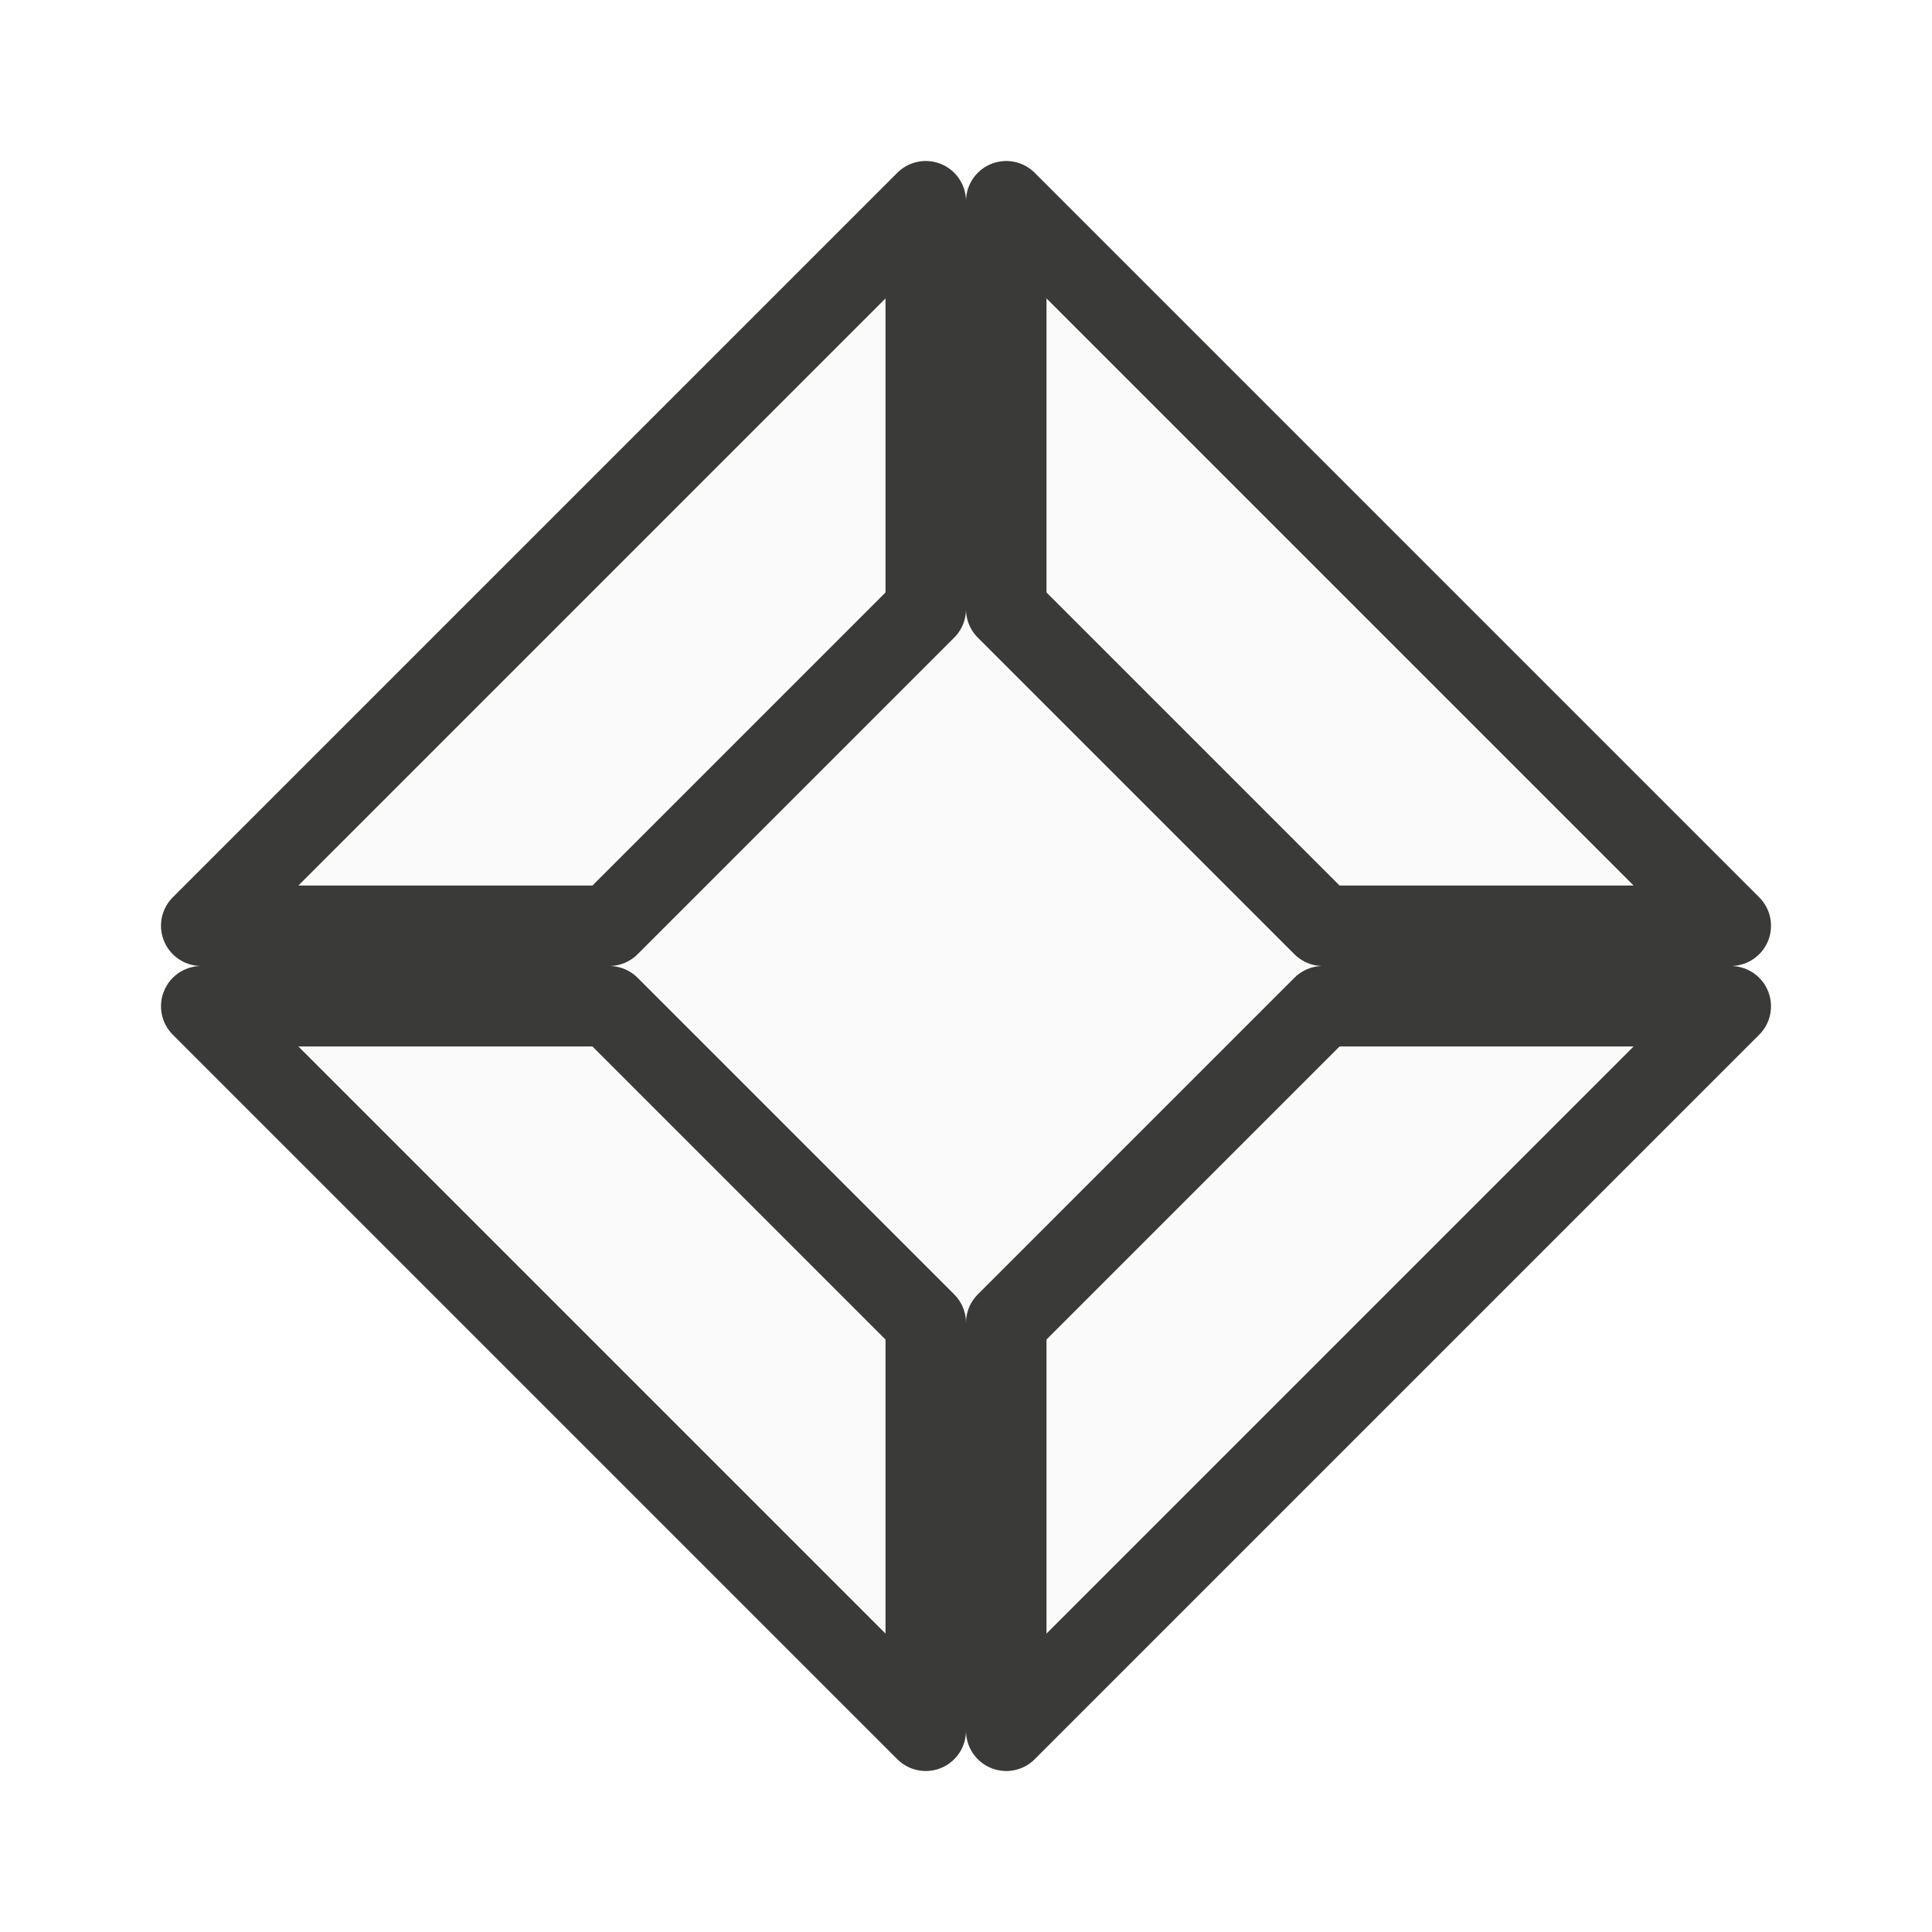
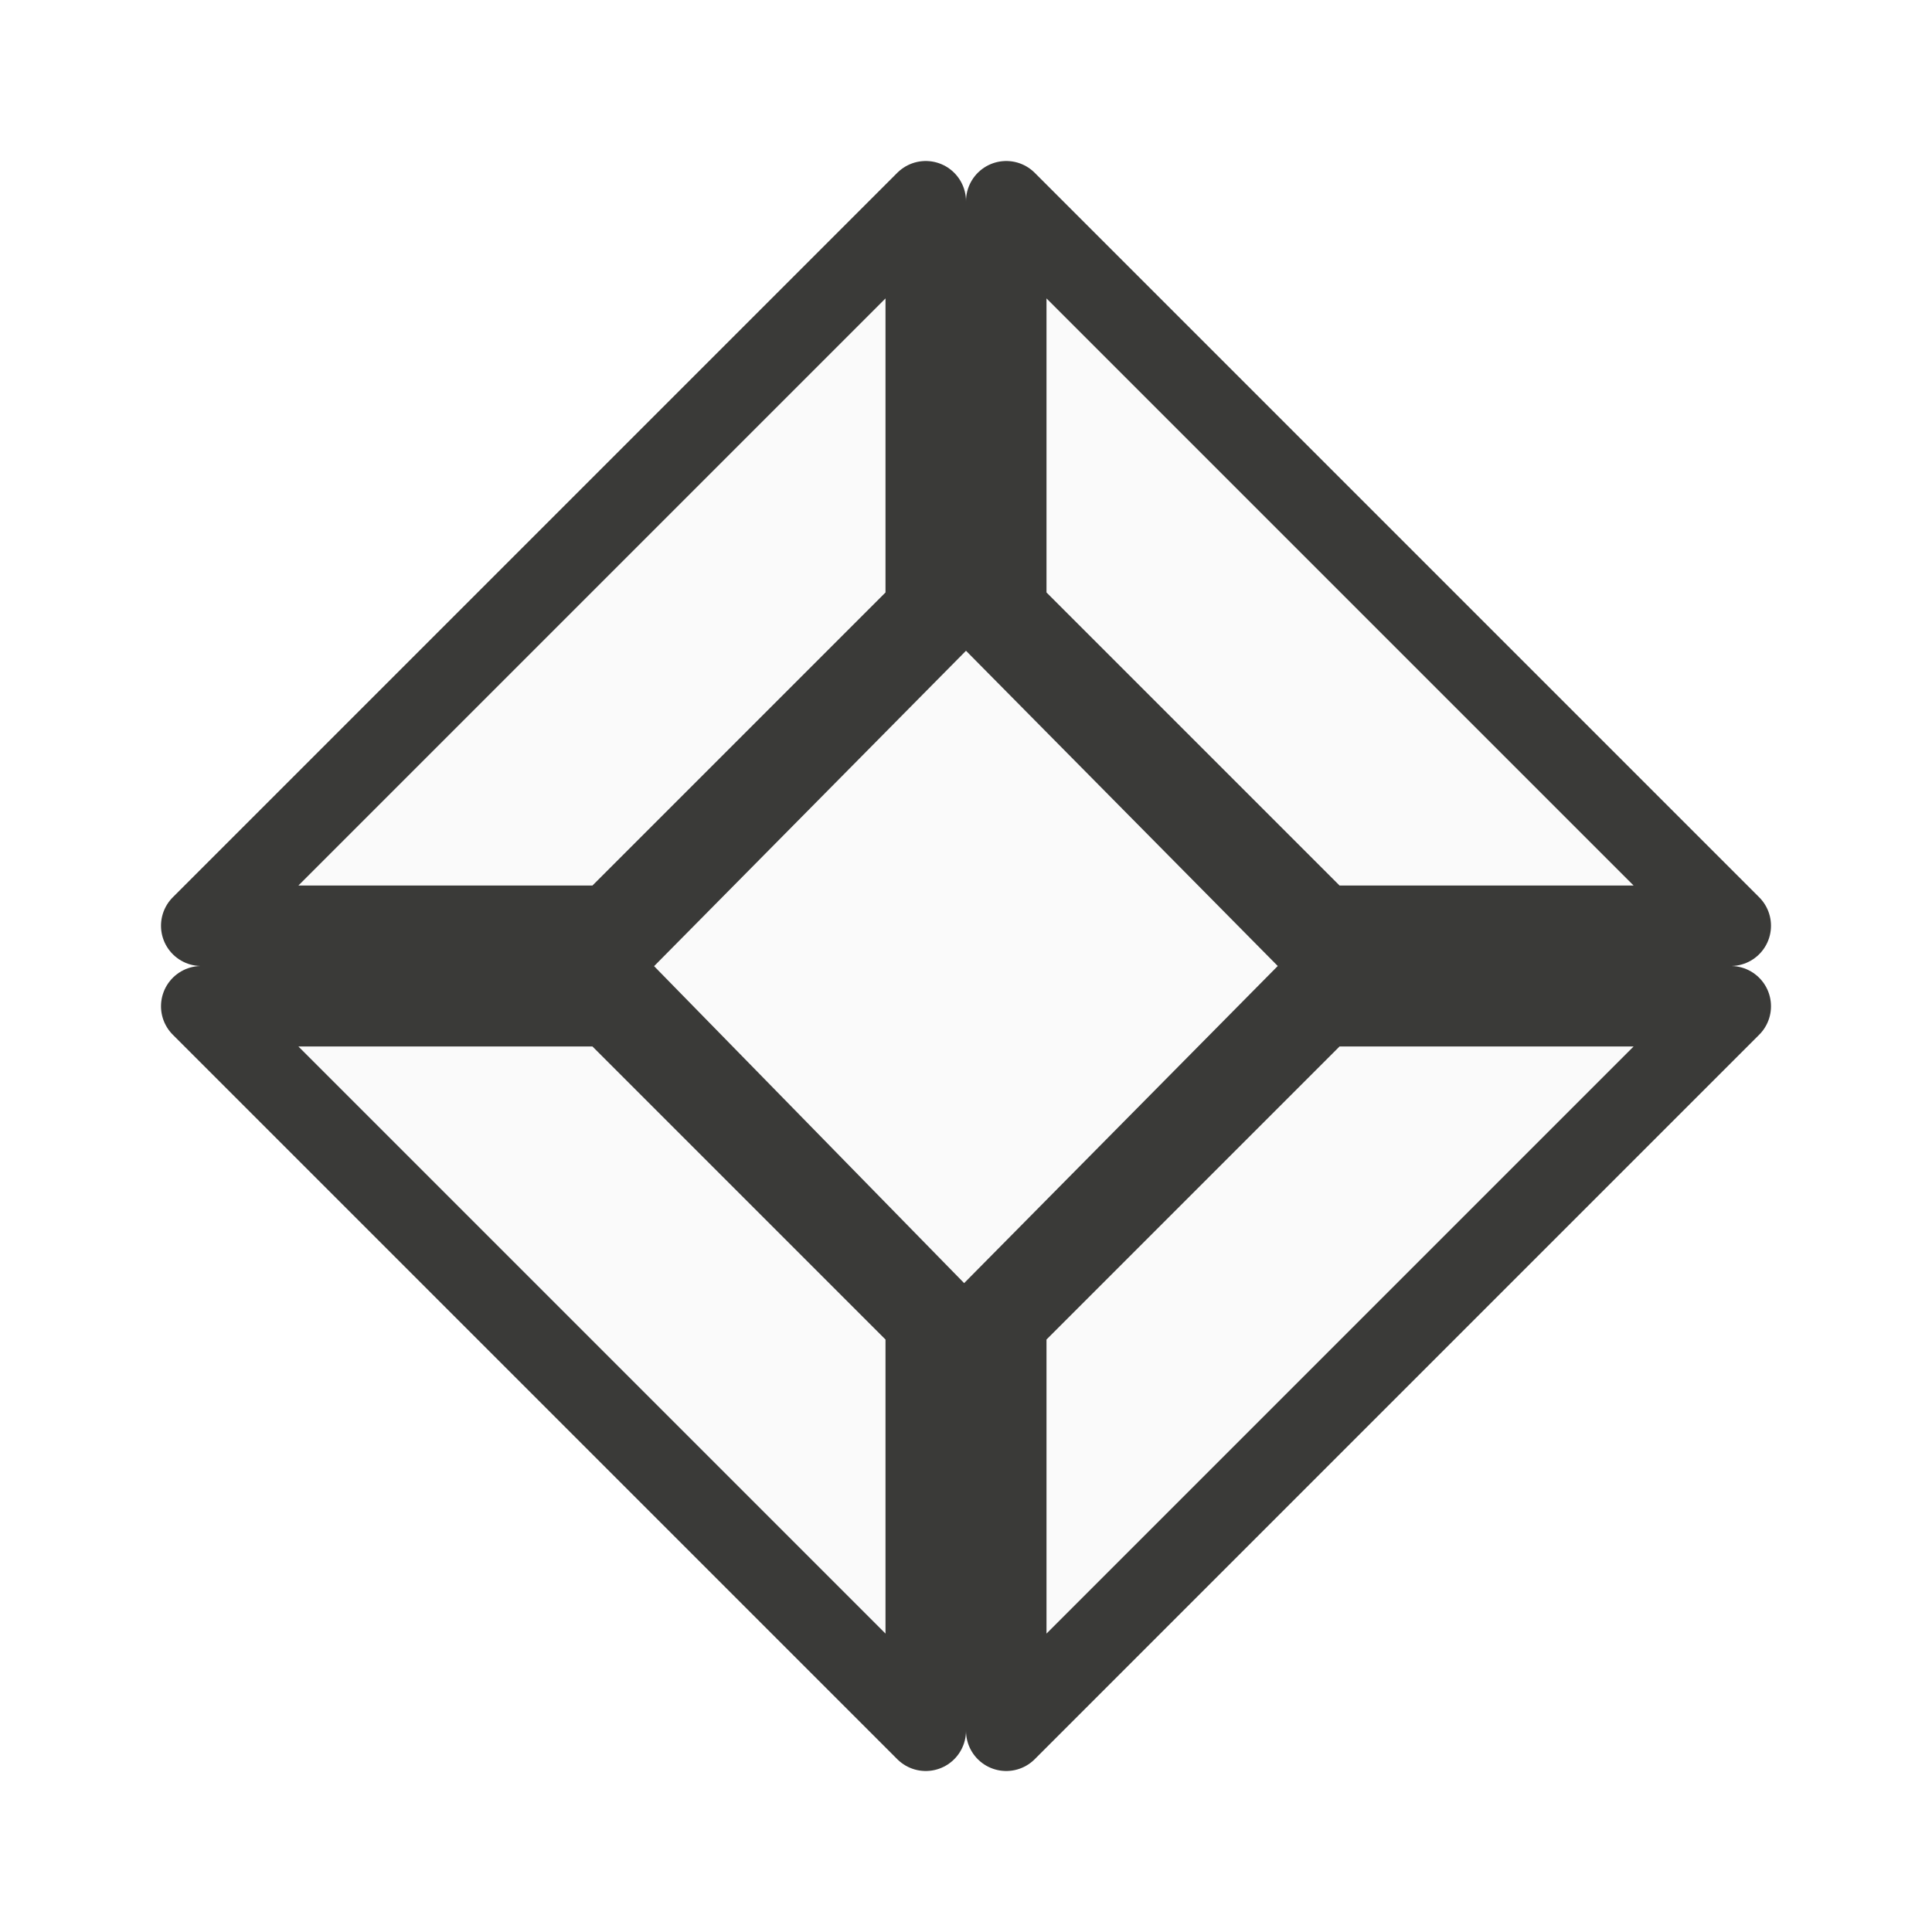
<svg xmlns="http://www.w3.org/2000/svg" viewBox="0 0 24 24">
-   <g fill="#fafafa">
-     <path d="m12 16.627 4.576-4.627-4.576-4.627-4.576 4.627 4.576 4.678z" fill-rule="evenodd" />
-     <path d="m11.5 2.5-9 9h5.067l3.933-3.933zm1 0v5.067l3.933 3.933h5.067zm-10 10 9 9v-5.067l-3.933-3.933zm13.933 0-3.933 3.933v5.067l9-9z" stroke="#3a3a38" stroke-linecap="round" stroke-linejoin="round" />
-   </g>
+   <path class="icn icn--shape-color" d="M 12,16.627 16.576,12 12,7.373 7.424,12 12,16.678 Z" fill="#fafafa" stroke="#3a3a38" stroke-linecap="round" stroke-linejoin="round" />
+   <path class="icn icn--shape-color" d="m 11.5,2.5 -9,9 H 7.567 L 11.5,7.567 Z m 1,0 V 7.567 L 16.433,11.5 H 21.5 Z m -10,10 9,9 V 16.433 L 7.567,12.5 Z m 13.933,0 L 12.5,16.433 V 21.5 l 9,-9 z" fill="#fafafa" stroke="#3a3a38" stroke-linecap="round" stroke-linejoin="round" />
</svg>
